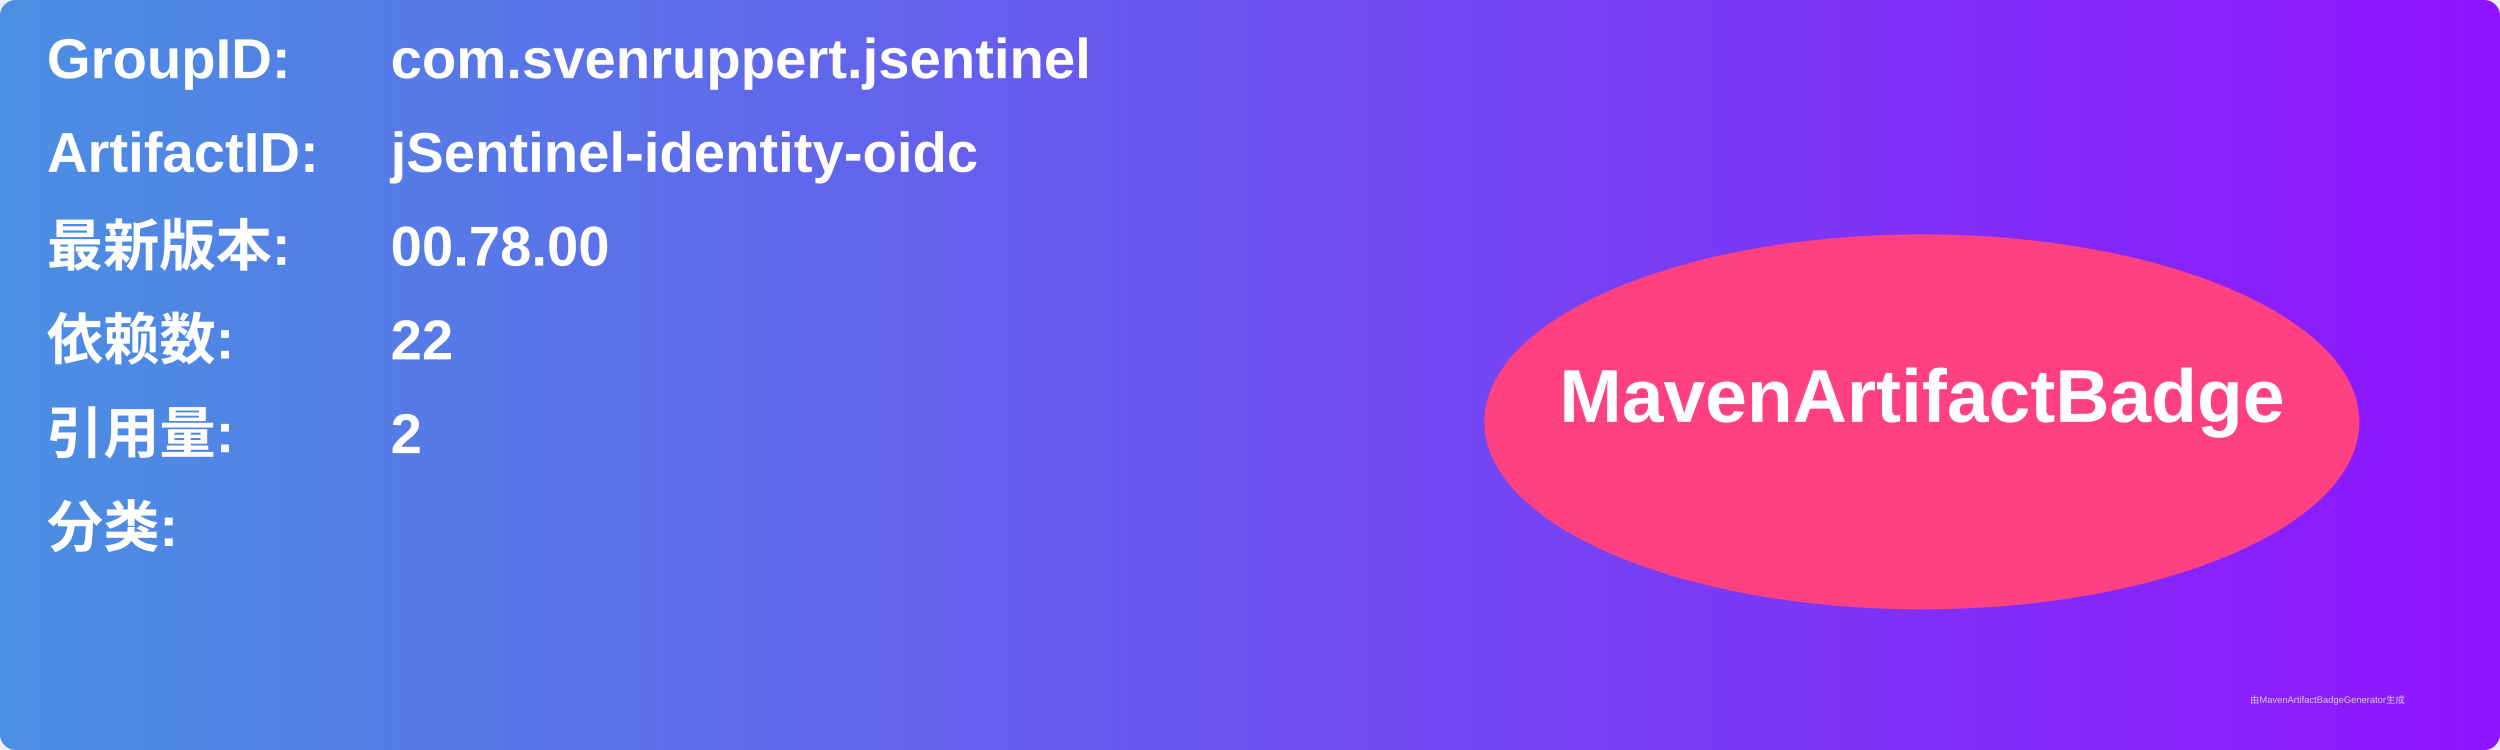
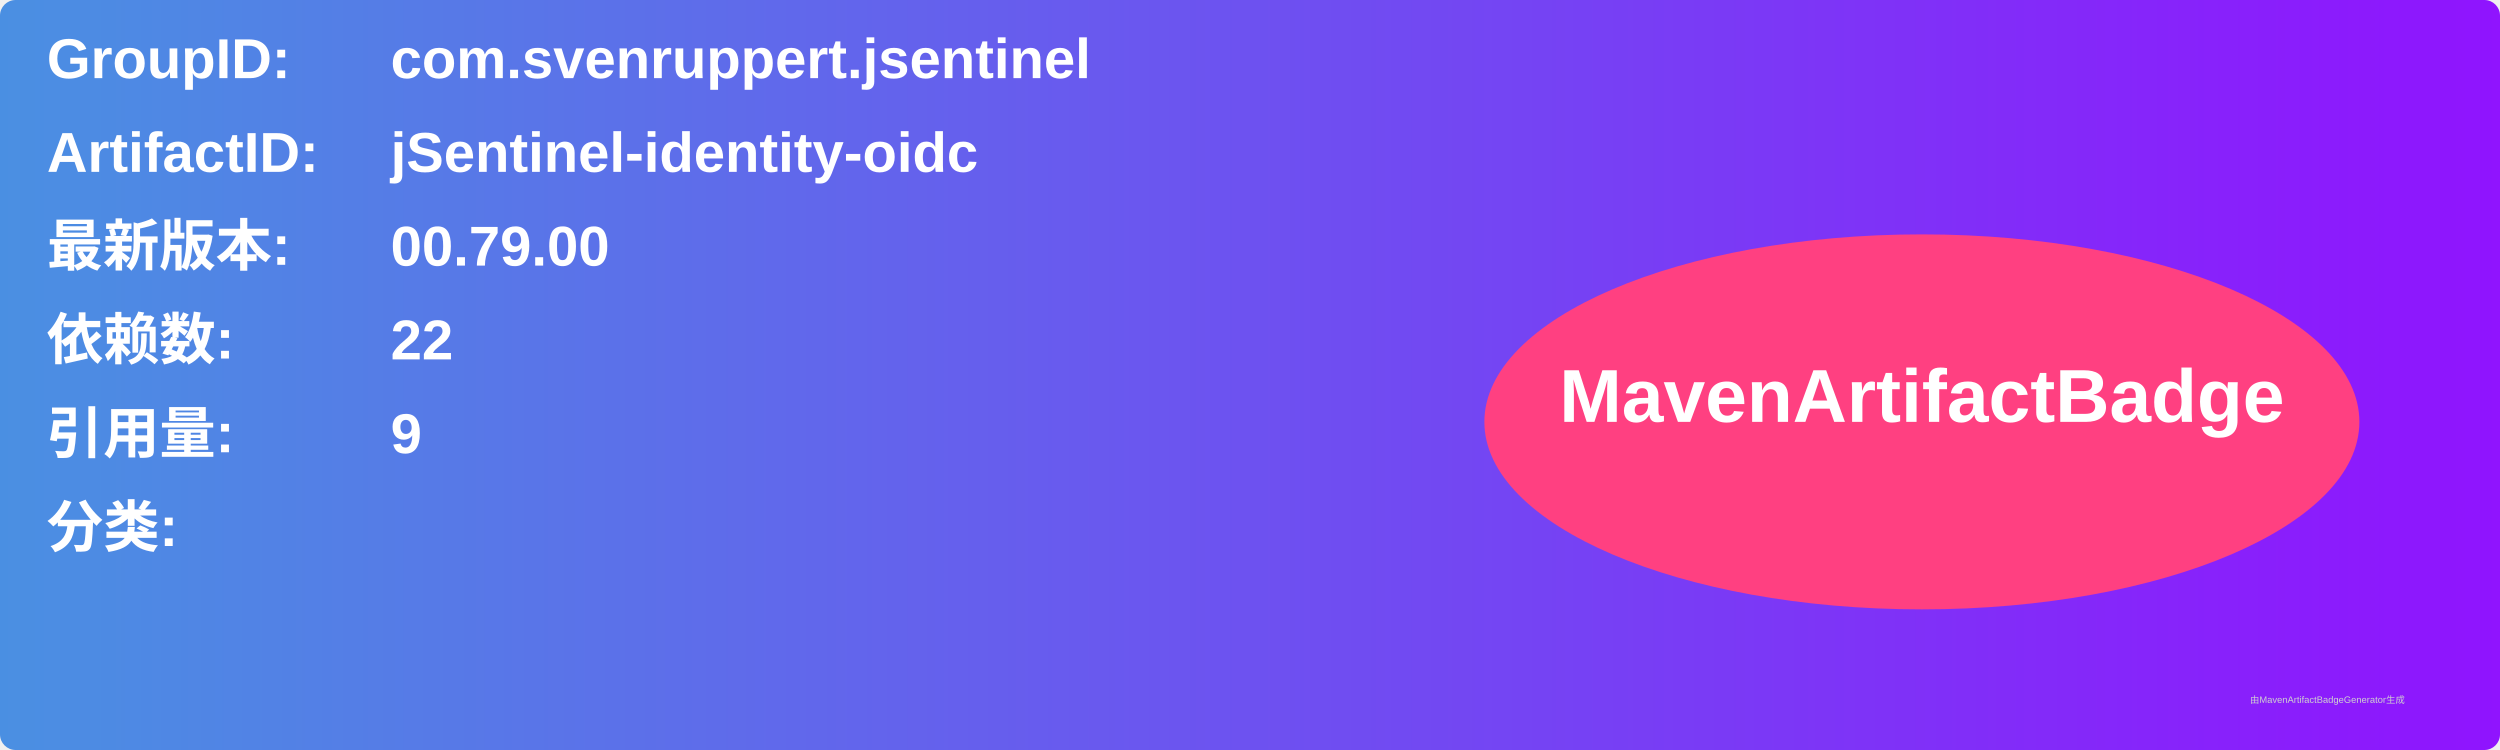
<svg xmlns="http://www.w3.org/2000/svg" width="800" height="240" viewBox="0 0 800 240">
  <linearGradient id="grad" x1="0%" y1="0%" x2="100%" y2="0%">
    <stop offset="0%" stop-color="#4a90e2" />
    <stop offset="100%" stop-color="#9013fe" />
  </linearGradient>
  <rect width="100%" height="100%" rx="5" ry="5" fill="url(#grad)" />
  <g transform="translate(15, 15)">
    <text x="0" y="10" font-family="Arial" font-size="18" fill="white" font-weight="bold" width="260">GroupID:</text>
    <text x="110" y="10" font-family="Arial" font-size="18" fill="white" font-weight="bold" width="460">com.svenruppert.jsentinel</text>
    <text x="0" y="40" font-family="Arial" font-size="18" fill="white" font-weight="bold" width="260">ArtifactID:</text>
    <text x="110" y="40" font-family="Arial" font-size="18" fill="white" font-weight="bold" width="460">jSentinel-identity-oidc</text>
    <text x="0" y="70" font-family="Arial" font-size="18" fill="white" font-weight="bold">最新版本:</text>
    <text x="110" y="70" font-family="Arial" font-size="18" fill="white" font-weight="bold">
-       <tspan font-weight="bold">00.78.00</tspan>
+       <tspan font-weight="bold">00.79.00</tspan>
    </text>
    <text x="0" y="100" font-family="Arial" font-size="18" fill="white" font-weight="bold">依赖数: </text>
    <text x="110" y="100" font-family="Arial" font-size="18" fill="white">
      <tspan font-weight="bold">22</tspan>
    </text>
    <text x="0" y="130" font-family="Arial" font-size="18" fill="white" font-weight="bold">引用量: </text>
    <text x="110" y="130" font-family="Arial" font-size="18" fill="white">
-       <tspan font-weight="bold">2</tspan>
+       <tspan font-weight="bold">9</tspan>
    </text>
    <text x="0" y="160" font-family="Arial" font-size="18" fill="white" font-weight="bold">分类:</text>
    <text x="10" y="190" font-family="Arial" font-size="10" fill="white">
      <tspan font-weight="bold" />
    </text>
    <ellipse cx="600" cy="120" rx="140" ry="60" fill="#ff4081" />
    <text x="600" y="120" text-anchor="middle" font-family="Arial" font-size="24" fill="white" font-weight="bold">MavenArtifactBadge</text>
  </g>
  <text x="720" y="225" font-family="Arial" font-size="3" fill="#d0d0d0">由MavenArtifactBadgeGenerator生成</text>
</svg>
